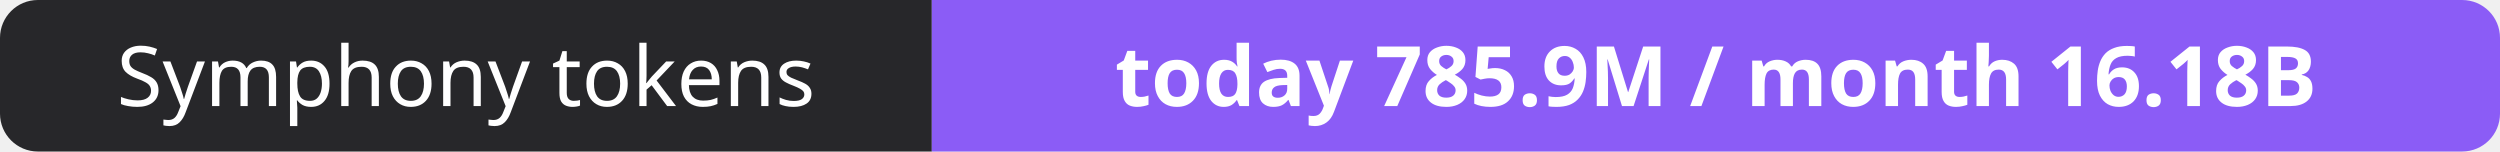
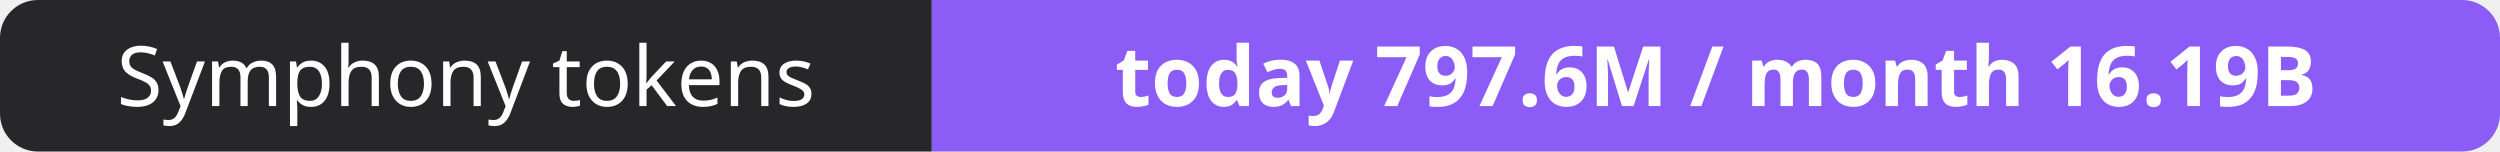
- <svg xmlns="http://www.w3.org/2000/svg" width="330" height="20" role="img" aria-label="Symphony tokens: today 785.9M / month 16.18B">
+ <svg xmlns="http://www.w3.org/2000/svg" width="330" height="20" role="img" aria-label="Symphony tokens: today 797.6M / month 16.19B">
  <clipPath id="r">
    <rect width="330" height="20" rx="5" fill="#fff" />
  </clipPath>
  <g clip-path="url(#r)">
    <rect width="123" height="20" fill="#27272a" />
    <rect x="123" width="207" height="20" fill="#8b5cf6" />
  </g>
  <g fill="#fff" text-anchor="middle" font-family="Verdana,Geneva,sans-serif" font-size="11">
    <text x="61.5" y="14">Symphony tokens</text>
-     <text x="226.5" y="14" font-weight="700">today 785.9M / month 16.18B</text>
+     <text x="226.5" y="14" font-weight="700">today 797.6M / month 16.19B</text>
  </g>
</svg>
